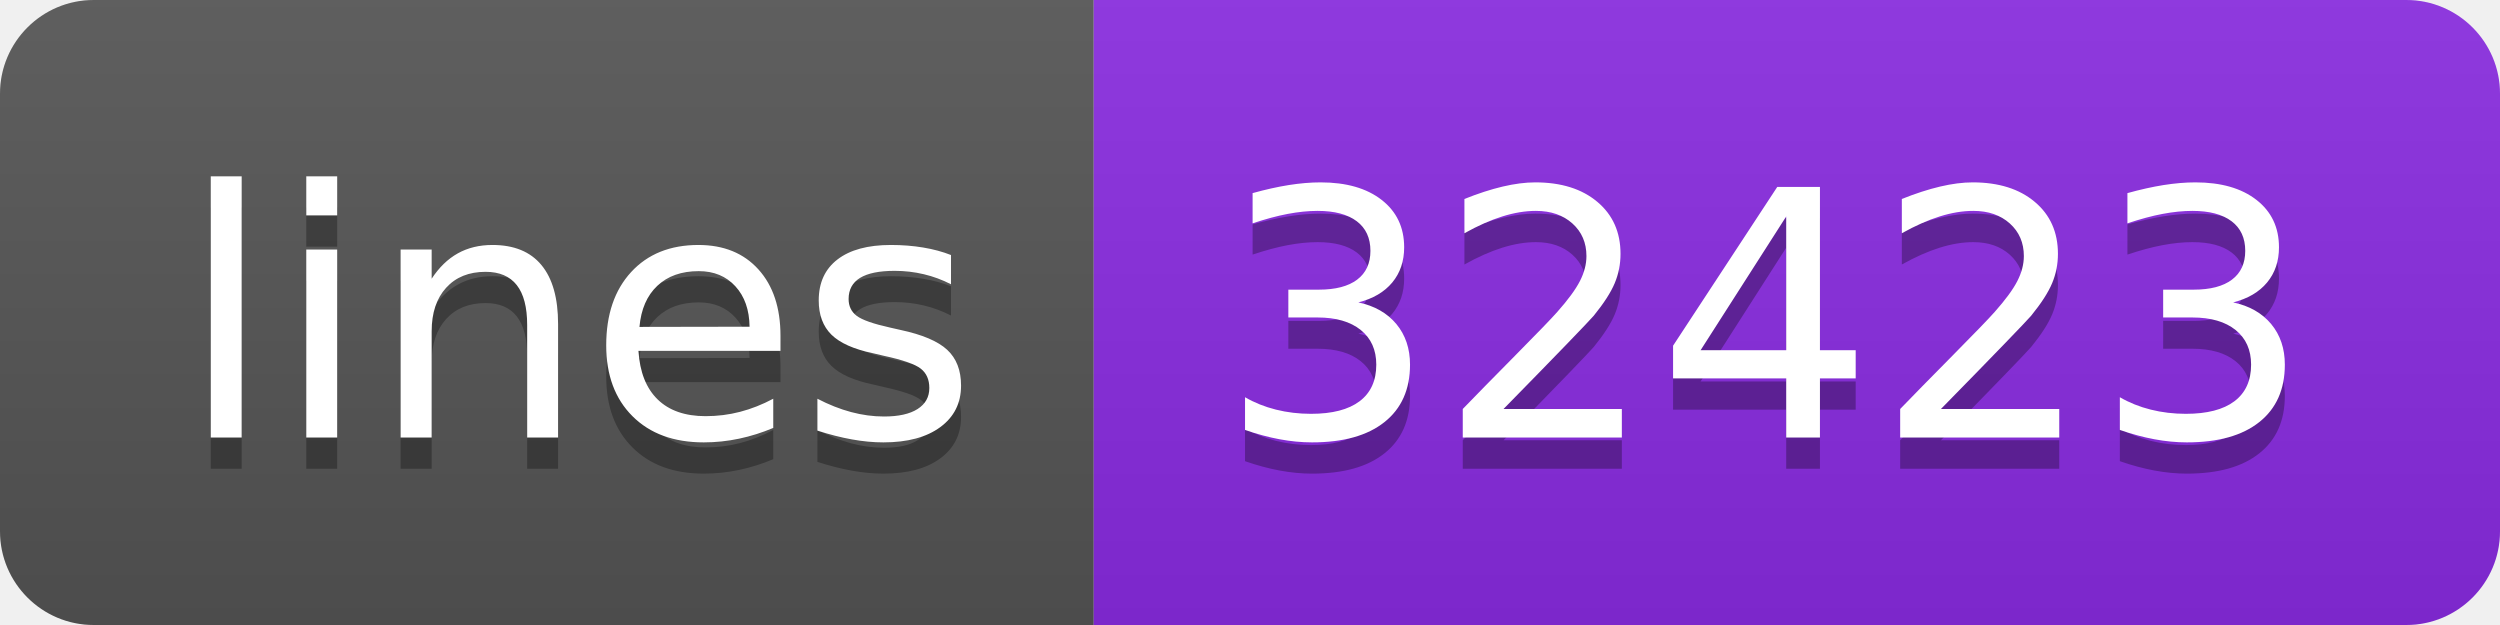
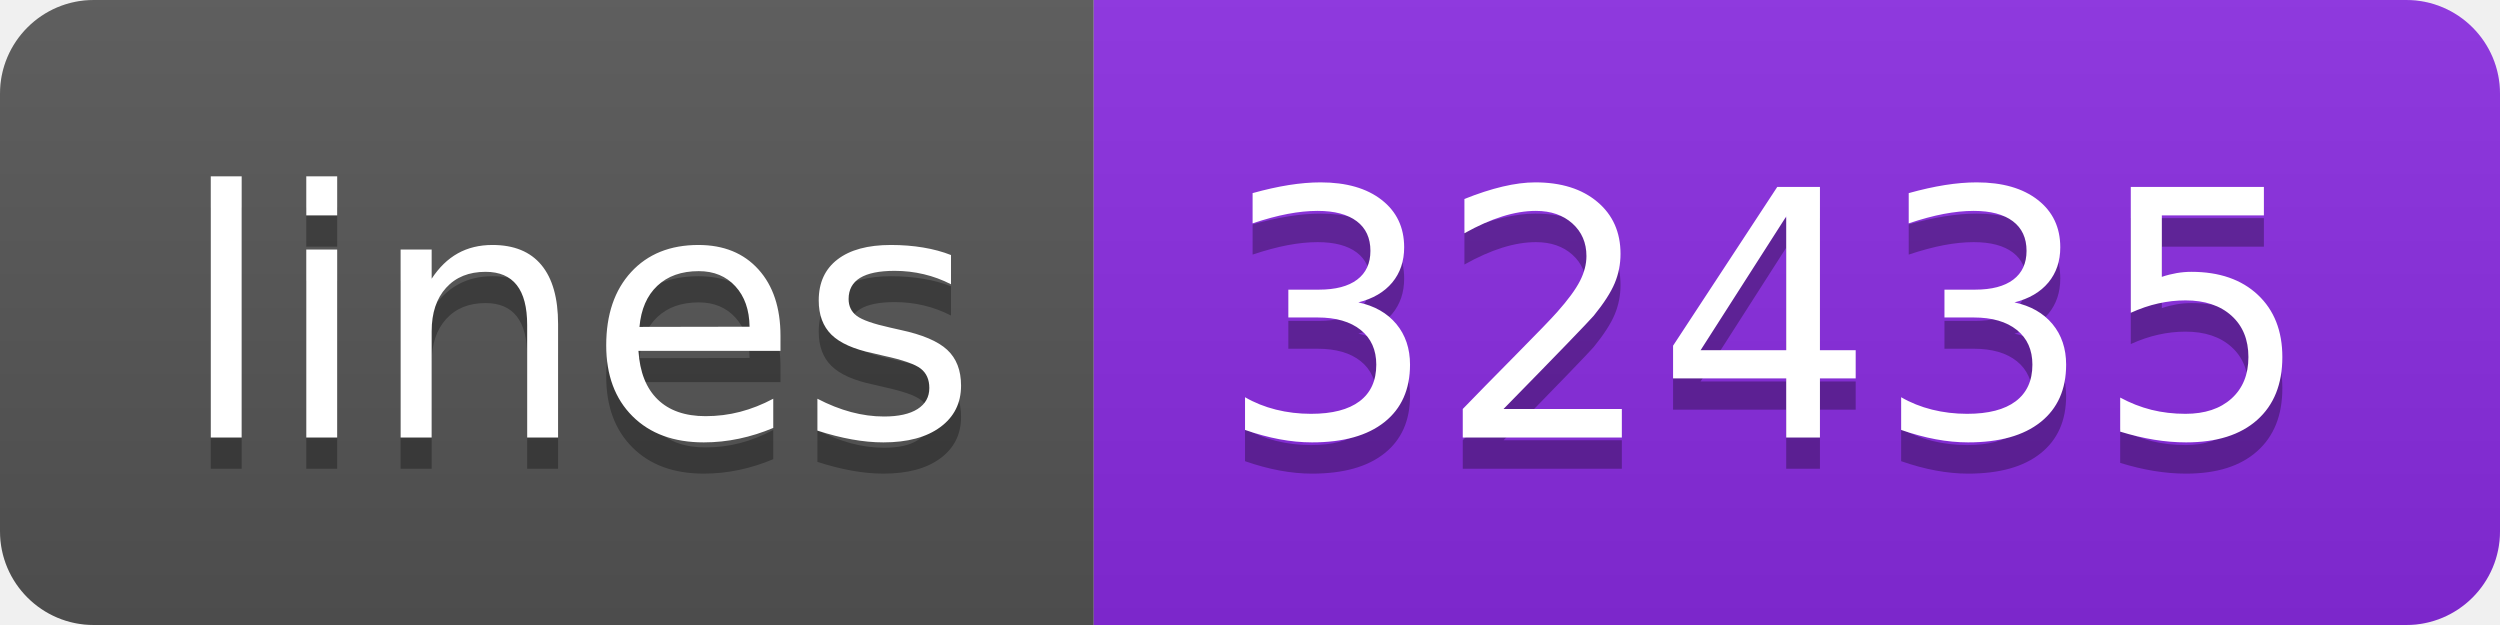
- <svg xmlns="http://www.w3.org/2000/svg" width="80" height="20" role="img" aria-label="lines: 32423">
+ <svg xmlns="http://www.w3.org/2000/svg" width="80" height="20" role="img" aria-label="lines: 32435">
  <linearGradient id="s" x2="0" y2="100%">
    <stop offset="0" stop-color="#bbb" stop-opacity=".1" />
    <stop offset="1" stop-opacity=".1" />
  </linearGradient>
  <clipPath id="r">
    <rect width="80" height="20" rx="3" fill="#fff" />
  </clipPath>
  <g clip-path="url(#r)">
    <rect width="35" height="20" fill="#555" />
    <rect x="35" width="45" height="20" fill="blueviolet" />
    <rect width="80" height="20" fill="url(#s)" />
  </g>
  <g fill="#fff" text-anchor="middle" font-family="Verdana,Geneva,DejaVu Sans,sans-serif" text-rendering="geometricPrecision" font-size="110">
    <text aria-hidden="true" x="185" y="150" fill="#010101" fill-opacity=".3" transform="scale(.1)" textLength="250">lines</text>
    <text x="185" y="140" transform="scale(.1)" fill="#fff" textLength="250">lines</text>
-     <text aria-hidden="true" x="565" y="150" fill="#010101" fill-opacity=".3" transform="scale(.1)" textLength="350">32423</text>
-     <text x="565" y="140" transform="scale(.1)" fill="#fff" textLength="350">32423</text>
+     <text aria-hidden="true" x="565" y="150" fill="#010101" fill-opacity=".3" transform="scale(.1)" textLength="350">32435</text>
+     <text x="565" y="140" transform="scale(.1)" fill="#fff" textLength="350">32435</text>
  </g>
</svg>
